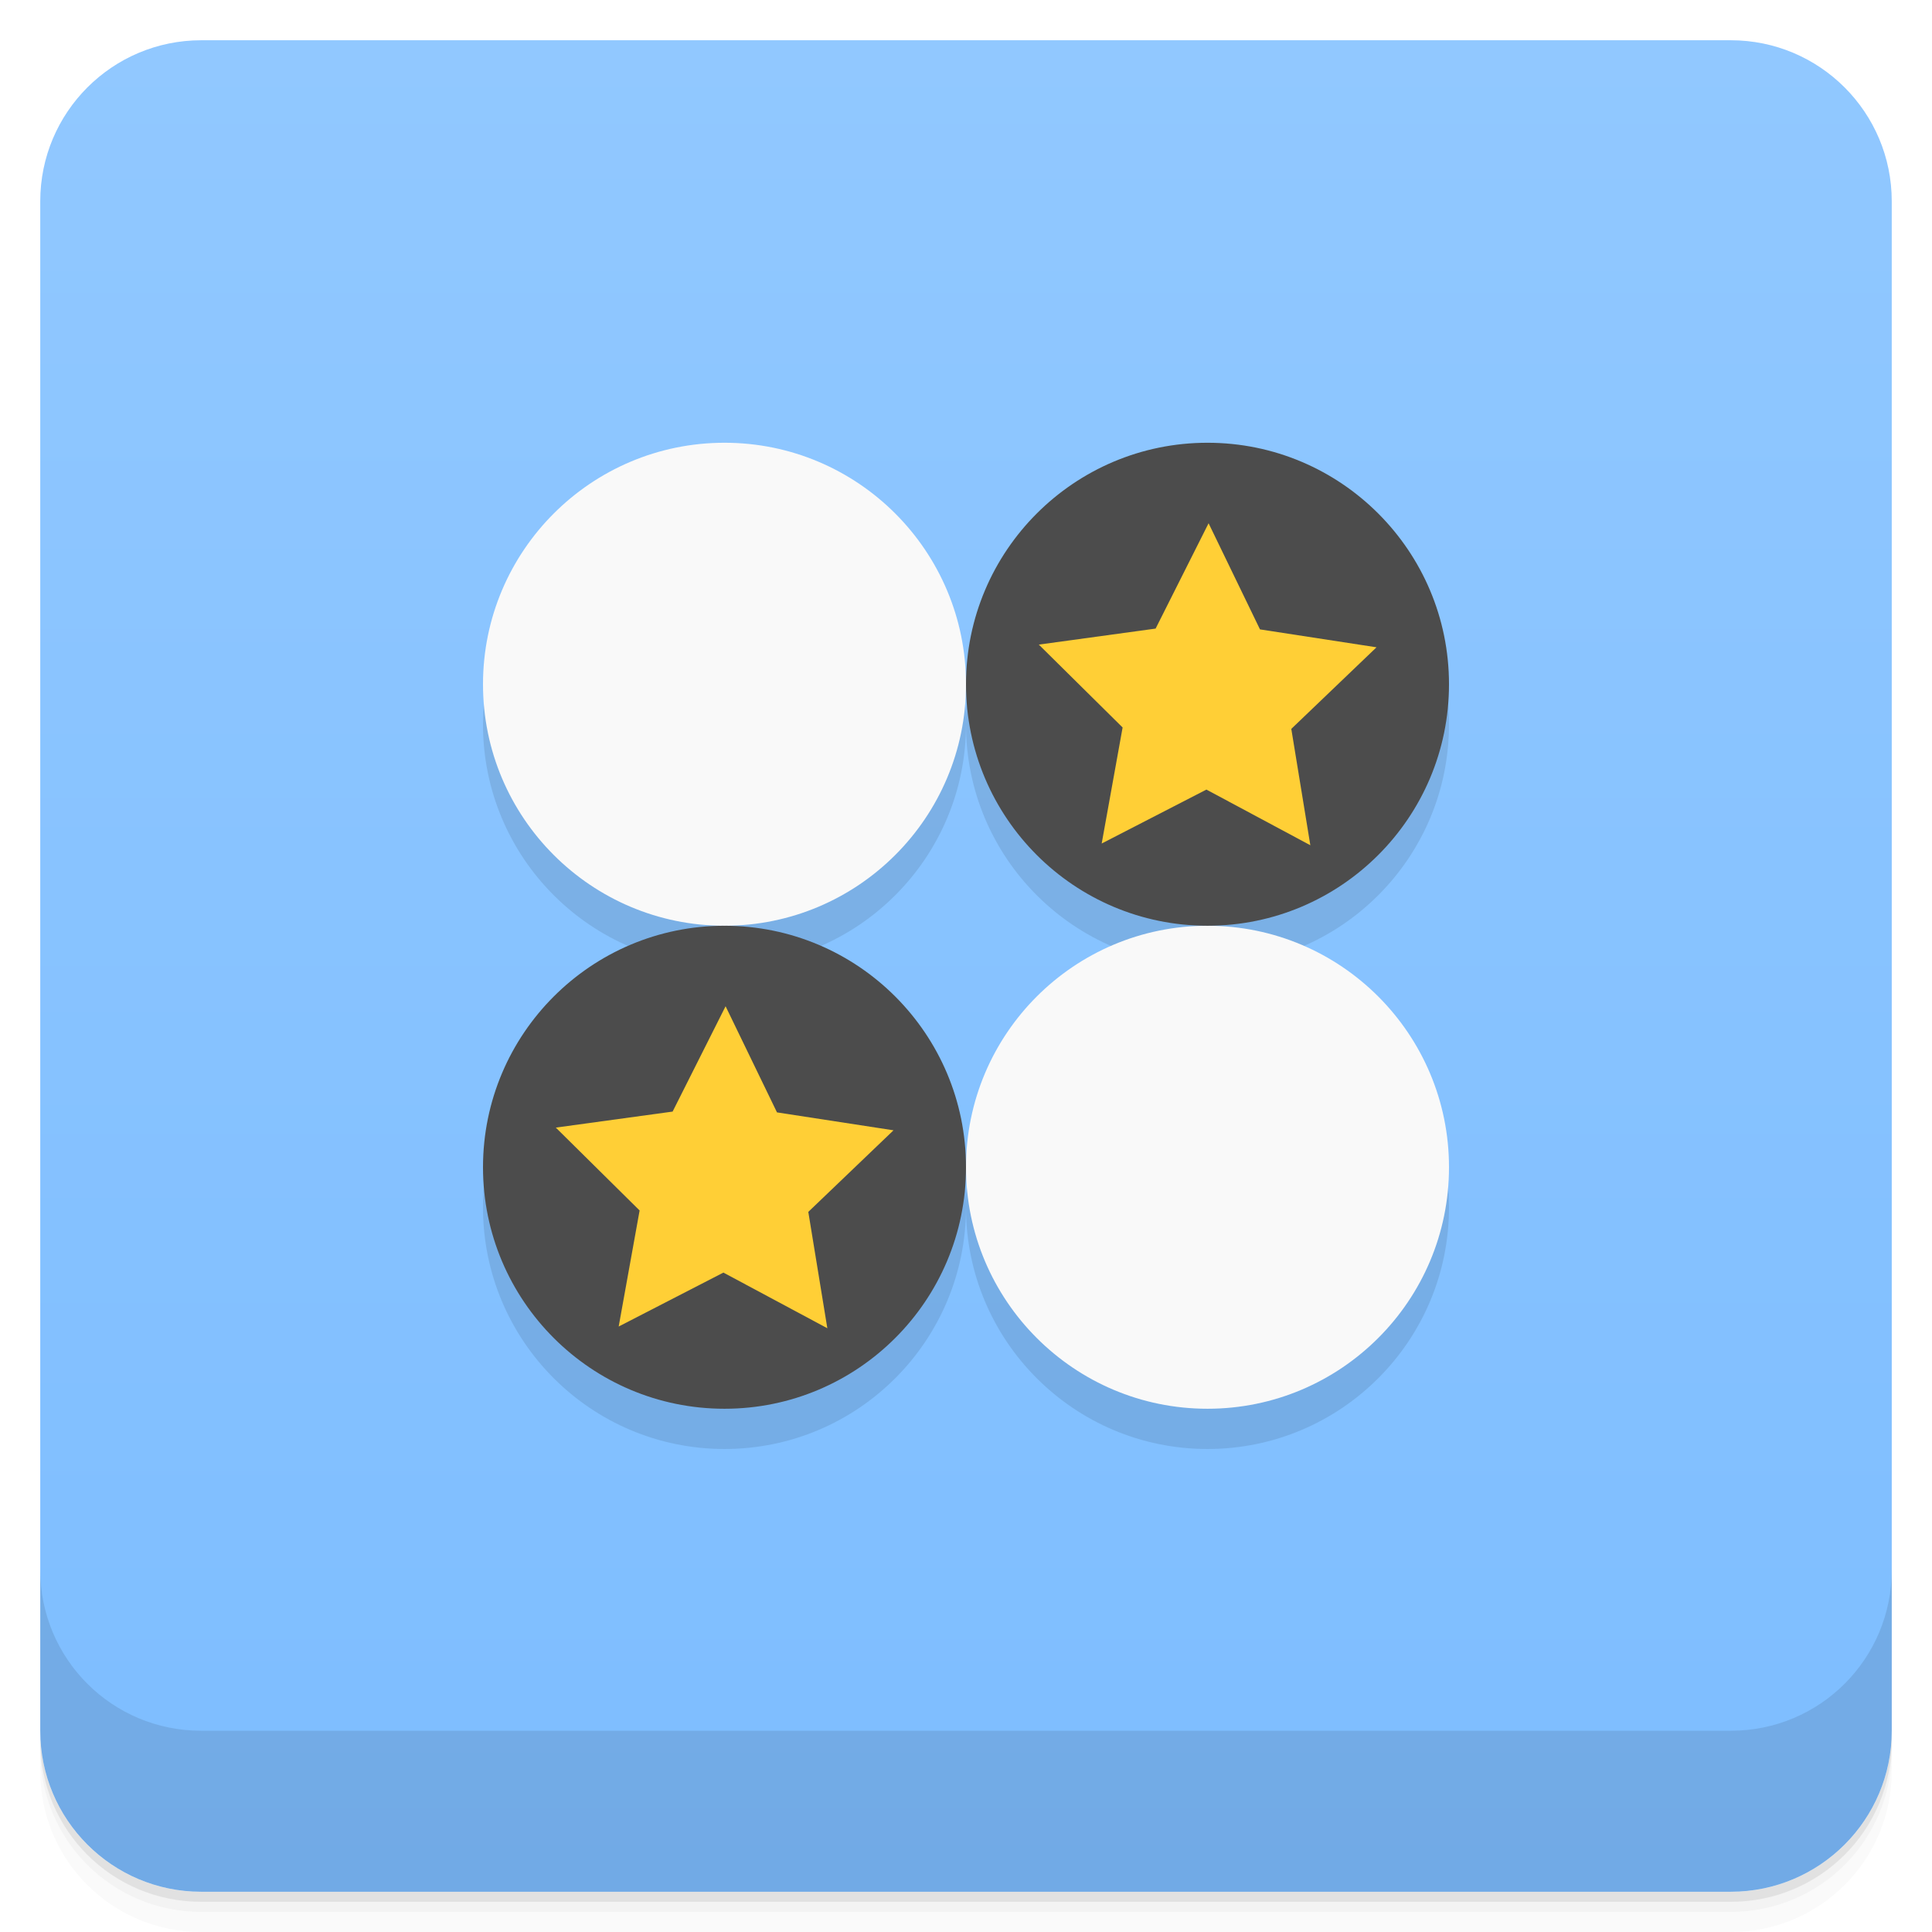
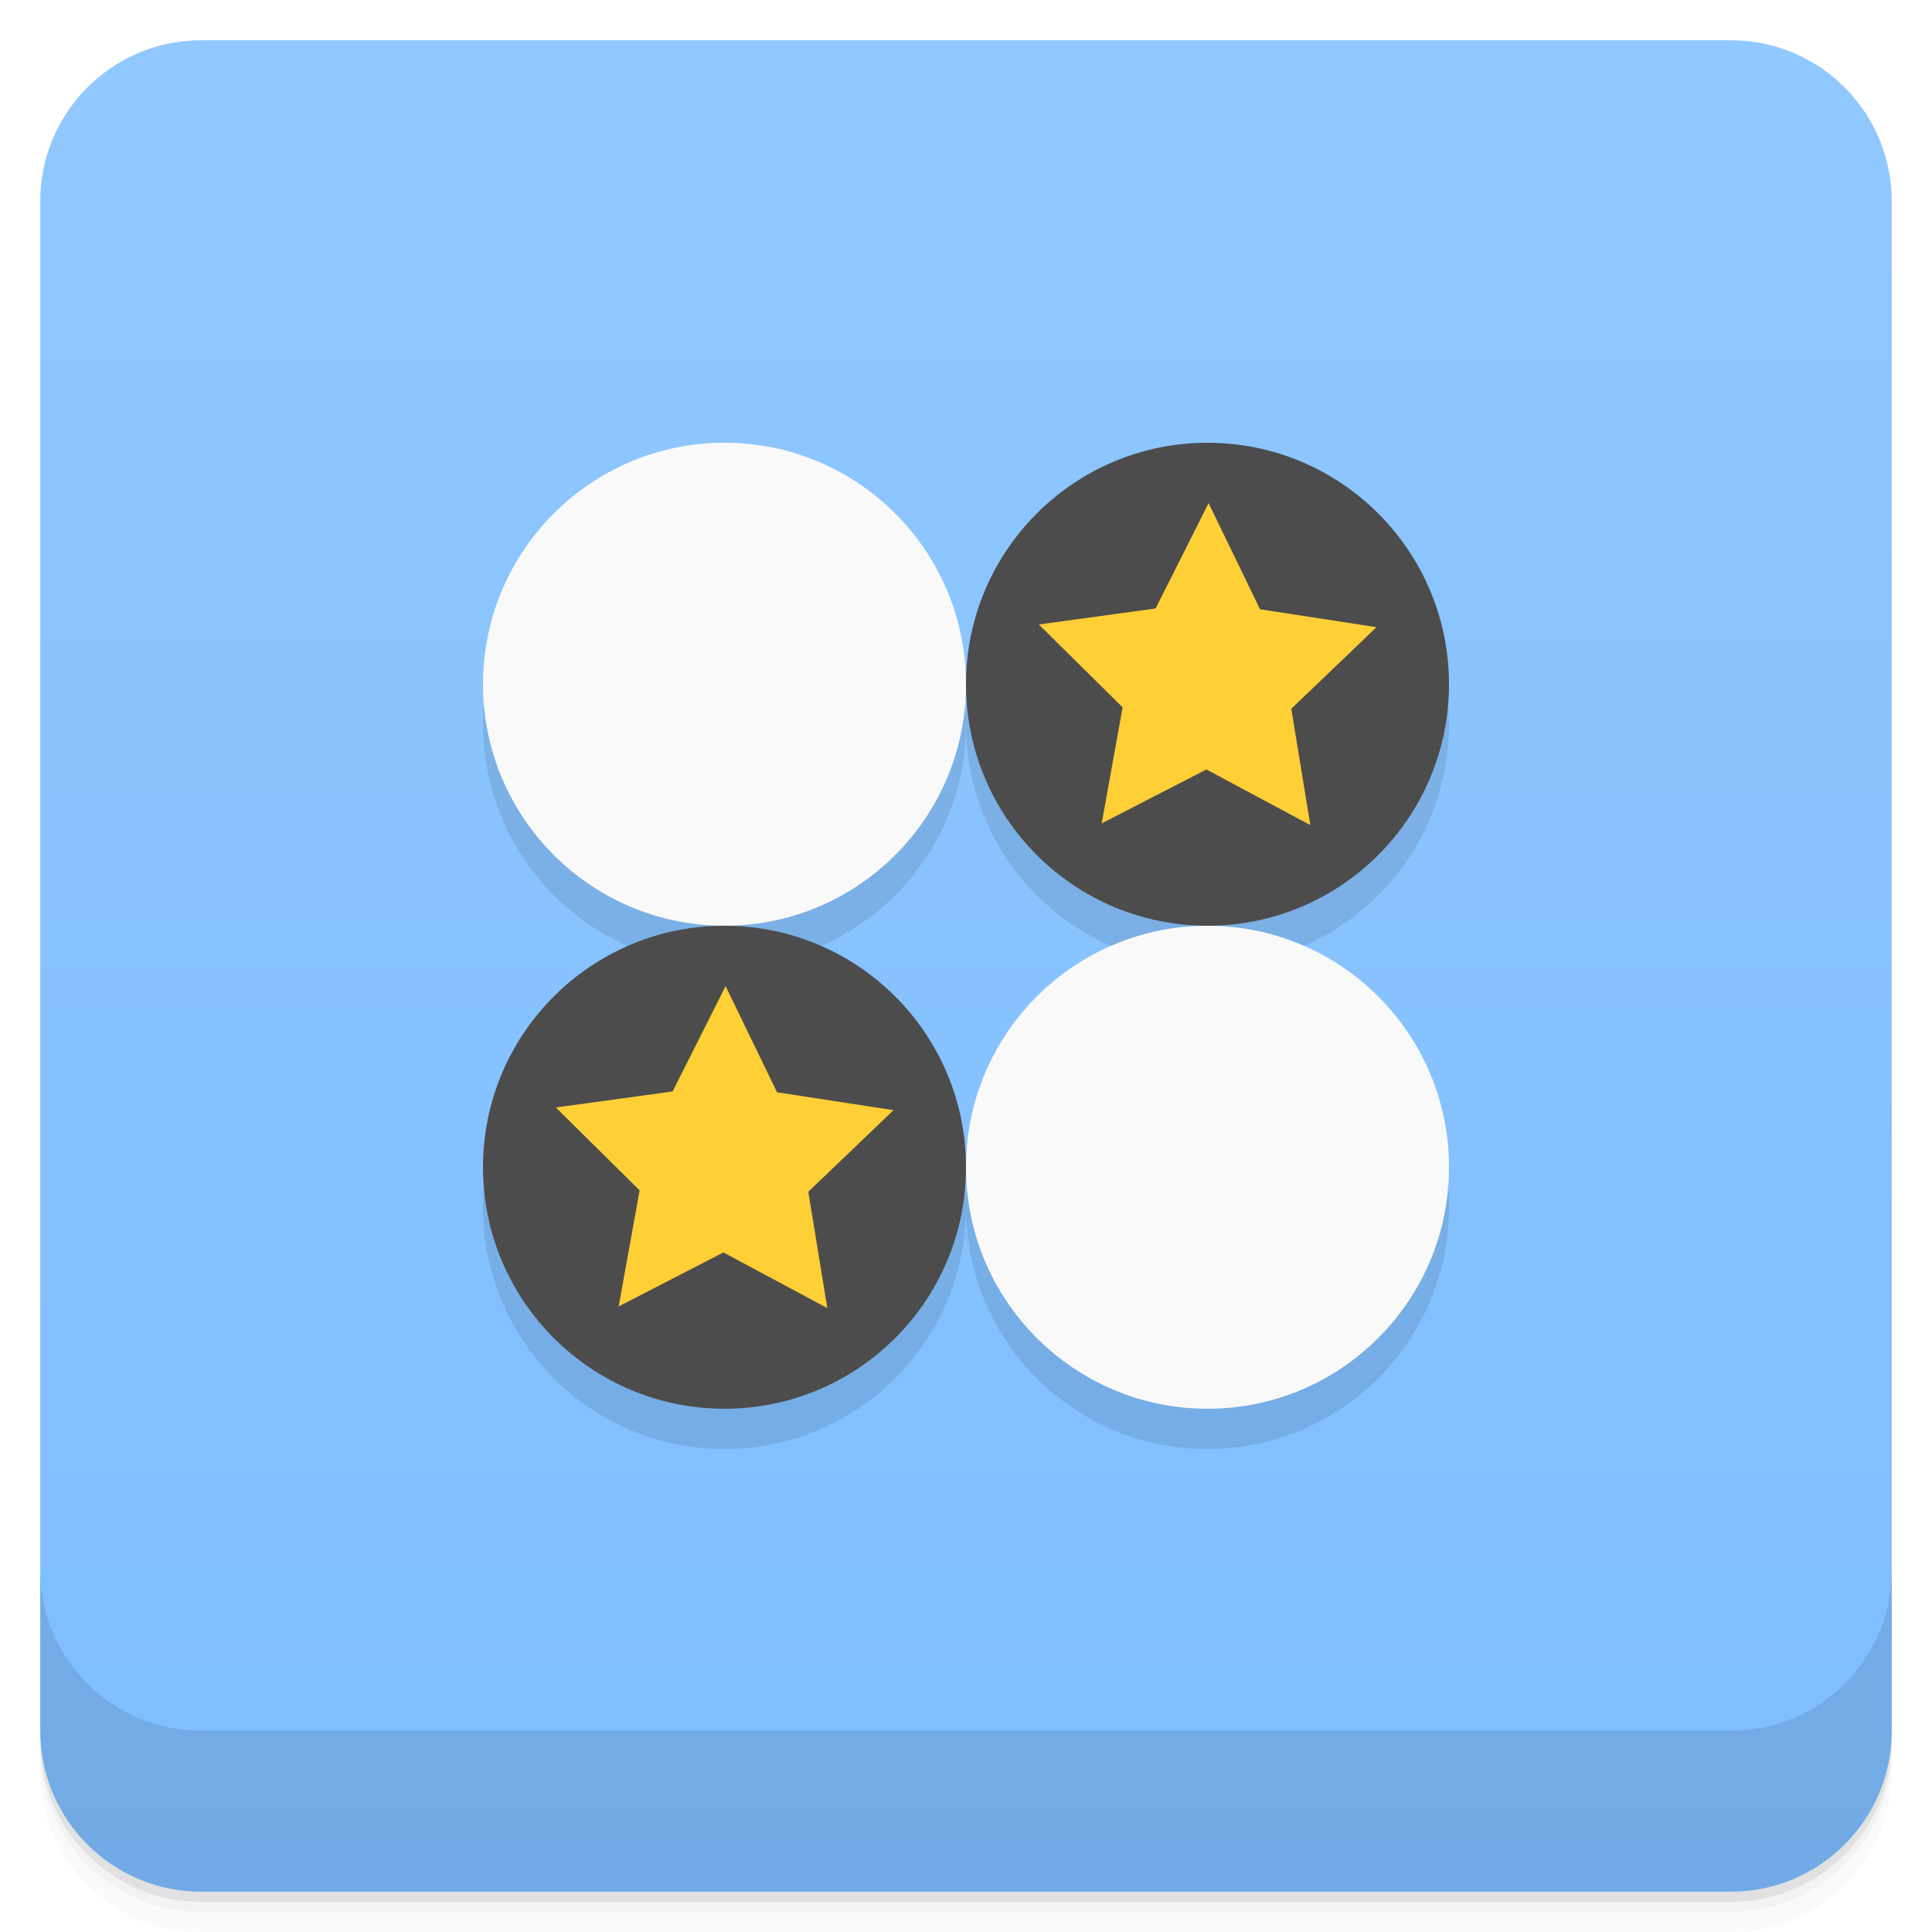
- <svg xmlns="http://www.w3.org/2000/svg" style="" viewBox="0 0 48 48">
-   <defs style="">
-     <linearGradient id="linearGradient3764" gradientTransform="translate(-48 .002215)" gradientUnits="userSpaceOnUse" style="" x1="1" x2="47">
-       <stop offset="0" style="stop-color:#7dbdff" />
-       <stop offset="1" style="stop-color:#91c8ff" />
+ <svg xmlns="http://www.w3.org/2000/svg" version="1.1" viewBox="0 0 48 48">
+   <defs>
+     <linearGradient id="bg" x1="1" x2="47" style="" gradientTransform="translate(-48 .002215)" gradientUnits="userSpaceOnUse">
+       <stop style="stop-color:#7dbdff" offset="0" />
+       <stop style="stop-color:#91c8ff" offset="1" />
    </linearGradient>
  </defs>
-   <path d="m 1 43 v .25 c 0 2.216 1.784 4 4 4 h 38 c 2.216 0 4 -1.784 4 -4 v -.25 c 0 2.216 -1.784 4 -4 4 h -38 c -2.216 0 -4 -1.784 -4 -4 z m 0 .5 v .5 c 0 2.216 1.784 4 4 4 h 38 c 2.216 0 4 -1.784 4 -4 v -.5 c 0 2.216 -1.784 4 -4 4 h -38 c -2.216 0 -4 -1.784 -4 -4 z" style="opacity:.02" />
-   <path d="m 1 43.25 v .25 c 0 2.216 1.784 4 4 4 h 38 c 2.216 0 4 -1.784 4 -4 v -.25 c 0 2.216 -1.784 4 -4 4 h -38 c -2.216 0 -4 -1.784 -4 -4 z" style="opacity:.05" />
-   <path d="m 1 43 v .25 c 0 2.216 1.784 4 4 4 h 38 c 2.216 0 4 -1.784 4 -4 v -.25 c 0 2.216 -1.784 4 -4 4 h -38 c -2.216 0 -4 -1.784 -4 -4 z" style="opacity:.1" />
-   <rect height="46" rx="4" style="fill:url(#linearGradient3764)" transform="rotate(-90)" width="46" x="-47" y="1" />
+   <path d="m1 43v0.25c0 2.216 1.784 4 4 4h38c2.216 0 4-1.784 4-4v-0.25c0 2.216-1.784 4-4 4h-38c-2.216 0-4-1.784-4-4zm0 0.5v0.5c0 2.216 1.784 4 4 4h38c2.216 0 4-1.784 4-4v-0.5c0 2.216-1.784 4-4 4h-38c-2.216 0-4-1.784-4-4z" style="opacity:.02" />
+   <path d="m1 43.25v0.25c0 2.216 1.784 4 4 4h38c2.216 0 4-1.784 4-4v-0.25c0 2.216-1.784 4-4 4h-38c-2.216 0-4-1.784-4-4z" style="opacity:.05" />
+   <path d="m1 43v0.25c0 2.216 1.784 4 4 4h38c2.216 0 4-1.784 4-4v-0.25c0 2.216-1.784 4-4 4h-38c-2.216 0-4-1.784-4-4z" style="opacity:.1" />
+   <rect transform="rotate(-90)" x="-47" y="1" width="46" height="46" rx="4" style="fill:url(#bg)" />
  <g style="opacity:.1">
-     <path d="m 24 18 c 0 3.313 -2.688 6 -6 6 -3.313 0 -6 -2.688 -6 -6 0 -3.313 2.688 -6 6 -6 3.313 0 6 2.688 6 6" style="" />
-     <path d="m 36 30 c 0 3.313 -2.688 6 -6 6 -3.313 0 -6 -2.688 -6 -6 0 -3.313 2.688 -6 6 -6 3.313 0 6 2.688 6 6" style="" />
-     <path d="m 24 30 c 0 3.313 -2.688 6 -6 6 -3.313 0 -6 -2.688 -6 -6 0 -3.313 2.688 -6 6 -6 3.313 0 6 2.688 6 6" style="" />
-     <path d="m 20.555 34 -2.582 -1.383 -2.602 1.34 .52 -2.883 -2.082 -2.059 2.902 -.398 1.316 -2.617 1.277 2.637 2.895 .445 -2.117 2.027" style="" />
-     <path d="m 36 18 c 0 3.313 -2.688 6 -6 6 -3.313 0 -6 -2.688 -6 -6 0 -3.313 2.688 -6 6 -6 3.313 0 6 2.688 6 6" style="" />
-     <path d="m 32.555 22 -2.582 -1.383 -2.602 1.34 .52 -2.883 -2.082 -2.059 2.902 -.398 1.316 -2.617 1.277 2.637 2.895 .445 -2.117 2.027" style="" />
+     <path d="m18 12c-3.312 0-6 2.687-6 6 0 3.312 2.687 6 6 6 3.312 0 6-2.687 6-6 0-3.312-2.687-6-6-6zm6 6c0 3.312 2.687 6 6 6 3.312 0 6-2.687 6-6 0-3.312-2.687-6-6-6-3.312 0-6 2.687-6 6zm6 6c-3.312 0-6 2.687-6 6 0 3.312 2.687 6 6 6 3.312 0 6-2.687 6-6 0-3.312-2.687-6-6-6zm-6 6c0-3.312-2.687-6-6-6-3.312 0-6 2.687-6 6 0 3.312 2.687 6 6 6 3.312 0 6-2.687 6-6z" style="" />
+     <path d="m20.555 34-2.582-1.383-2.602 1.34 0.52-2.883-2.082-2.059 2.902-0.398 1.316-2.617 1.277 2.637 2.895 0.445-2.117 2.027" style="" />
+     <path d="m32.555 22-2.582-1.383-2.602 1.34 0.52-2.883-2.082-2.059 2.902-0.398 1.316-2.617 1.277 2.637 2.895 0.445-2.117 2.027" style="" />
  </g>
-   <path d="m 24 17 c 0 3.313 -2.688 6 -6 6 -3.313 0 -6 -2.688 -6 -6 0 -3.313 2.688 -6 6 -6 3.313 0 6 2.688 6 6" style="fill:#f9f9f9" />
-   <path d="m 36 29 c 0 3.313 -2.688 6 -6 6 -3.313 0 -6 -2.688 -6 -6 0 -3.313 2.688 -6 6 -6 3.313 0 6 2.688 6 6" style="fill:#f9f9f9" />
-   <path d="m 24 29 c 0 3.313 -2.688 6 -6 6 -3.313 0 -6 -2.688 -6 -6 0 -3.313 2.688 -6 6 -6 3.313 0 6 2.688 6 6" style="fill:#4c4c4c" />
-   <path d="m 20.555 33 -2.582 -1.383 -2.602 1.34 .52 -2.883 -2.082 -2.059 2.902 -.398 1.316 -2.617 1.277 2.637 2.895 .445 -2.117 2.027" style="fill:#ffcf36" />
-   <path d="m 36 17 c 0 3.313 -2.688 6 -6 6 -3.313 0 -6 -2.688 -6 -6 0 -3.313 2.688 -6 6 -6 3.313 0 6 2.688 6 6" style="fill:#4c4c4c" />
-   <path d="m 32.555 21 -2.582 -1.383 -2.602 1.34 .52 -2.883 -2.082 -2.059 2.902 -.398 1.316 -2.617 1.277 2.637 2.895 .445 -2.117 2.027" style="fill:#ffcf36" />
-   <path d="m 1 39 v 4 c 0 2.216 1.784 4 4 4 h 38 c 2.216 0 4 -1.784 4 -4 v -4 c 0 2.216 -1.784 4 -4 4 h -38 c -2.216 0 -4 -1.784 -4 -4 z" style="opacity:.1" />
+   <path d="m18 11c-3.312 0-6 2.687-6 6 0 3.312 2.687 6 6 6 3.312 0 6-2.687 6-6 0-3.312-2.687-6-6-6zm12 12c-3.312 0-6 2.687-6 6 0 3.312 2.687 6 6 6 3.312 0 6-2.687 6-6 0-3.312-2.687-6-6-6z" style="fill:#f9f9f9" />
+   <path d="m30 11c-3.312 0-6 2.687-6 6 0 3.312 2.687 6 6 6 3.312 0 6-2.687 6-6 0-3.312-2.687-6-6-6zm-12 12c-3.312 0-6 2.687-6 6 0 3.312 2.687 6 6 6 3.312 0 6-2.687 6-6 0-3.312-2.687-6-6-6z" style="fill:#4c4c4c" />
+   <path d="m30.027 12.5-1.316 2.617-2.902 0.398 2.082 2.059-0.52 2.883 2.602-1.34 2.582 1.383-0.473-2.891 2.117-2.027-2.894-0.445-1.277-2.637zm-12 12-1.316 2.617-2.902 0.398 2.082 2.059-0.52 2.883 2.602-1.34 2.582 1.383-0.473-2.891 2.117-2.027-2.894-0.445-1.277-2.637z" style="fill:#ffcf36" />
+   <path d="m1 39v4c0 2.216 1.784 4 4 4h38c2.216 0 4-1.784 4-4v-4c0 2.216-1.784 4-4 4h-38c-2.216 0-4-1.784-4-4z" style="opacity:.1" />
</svg>
